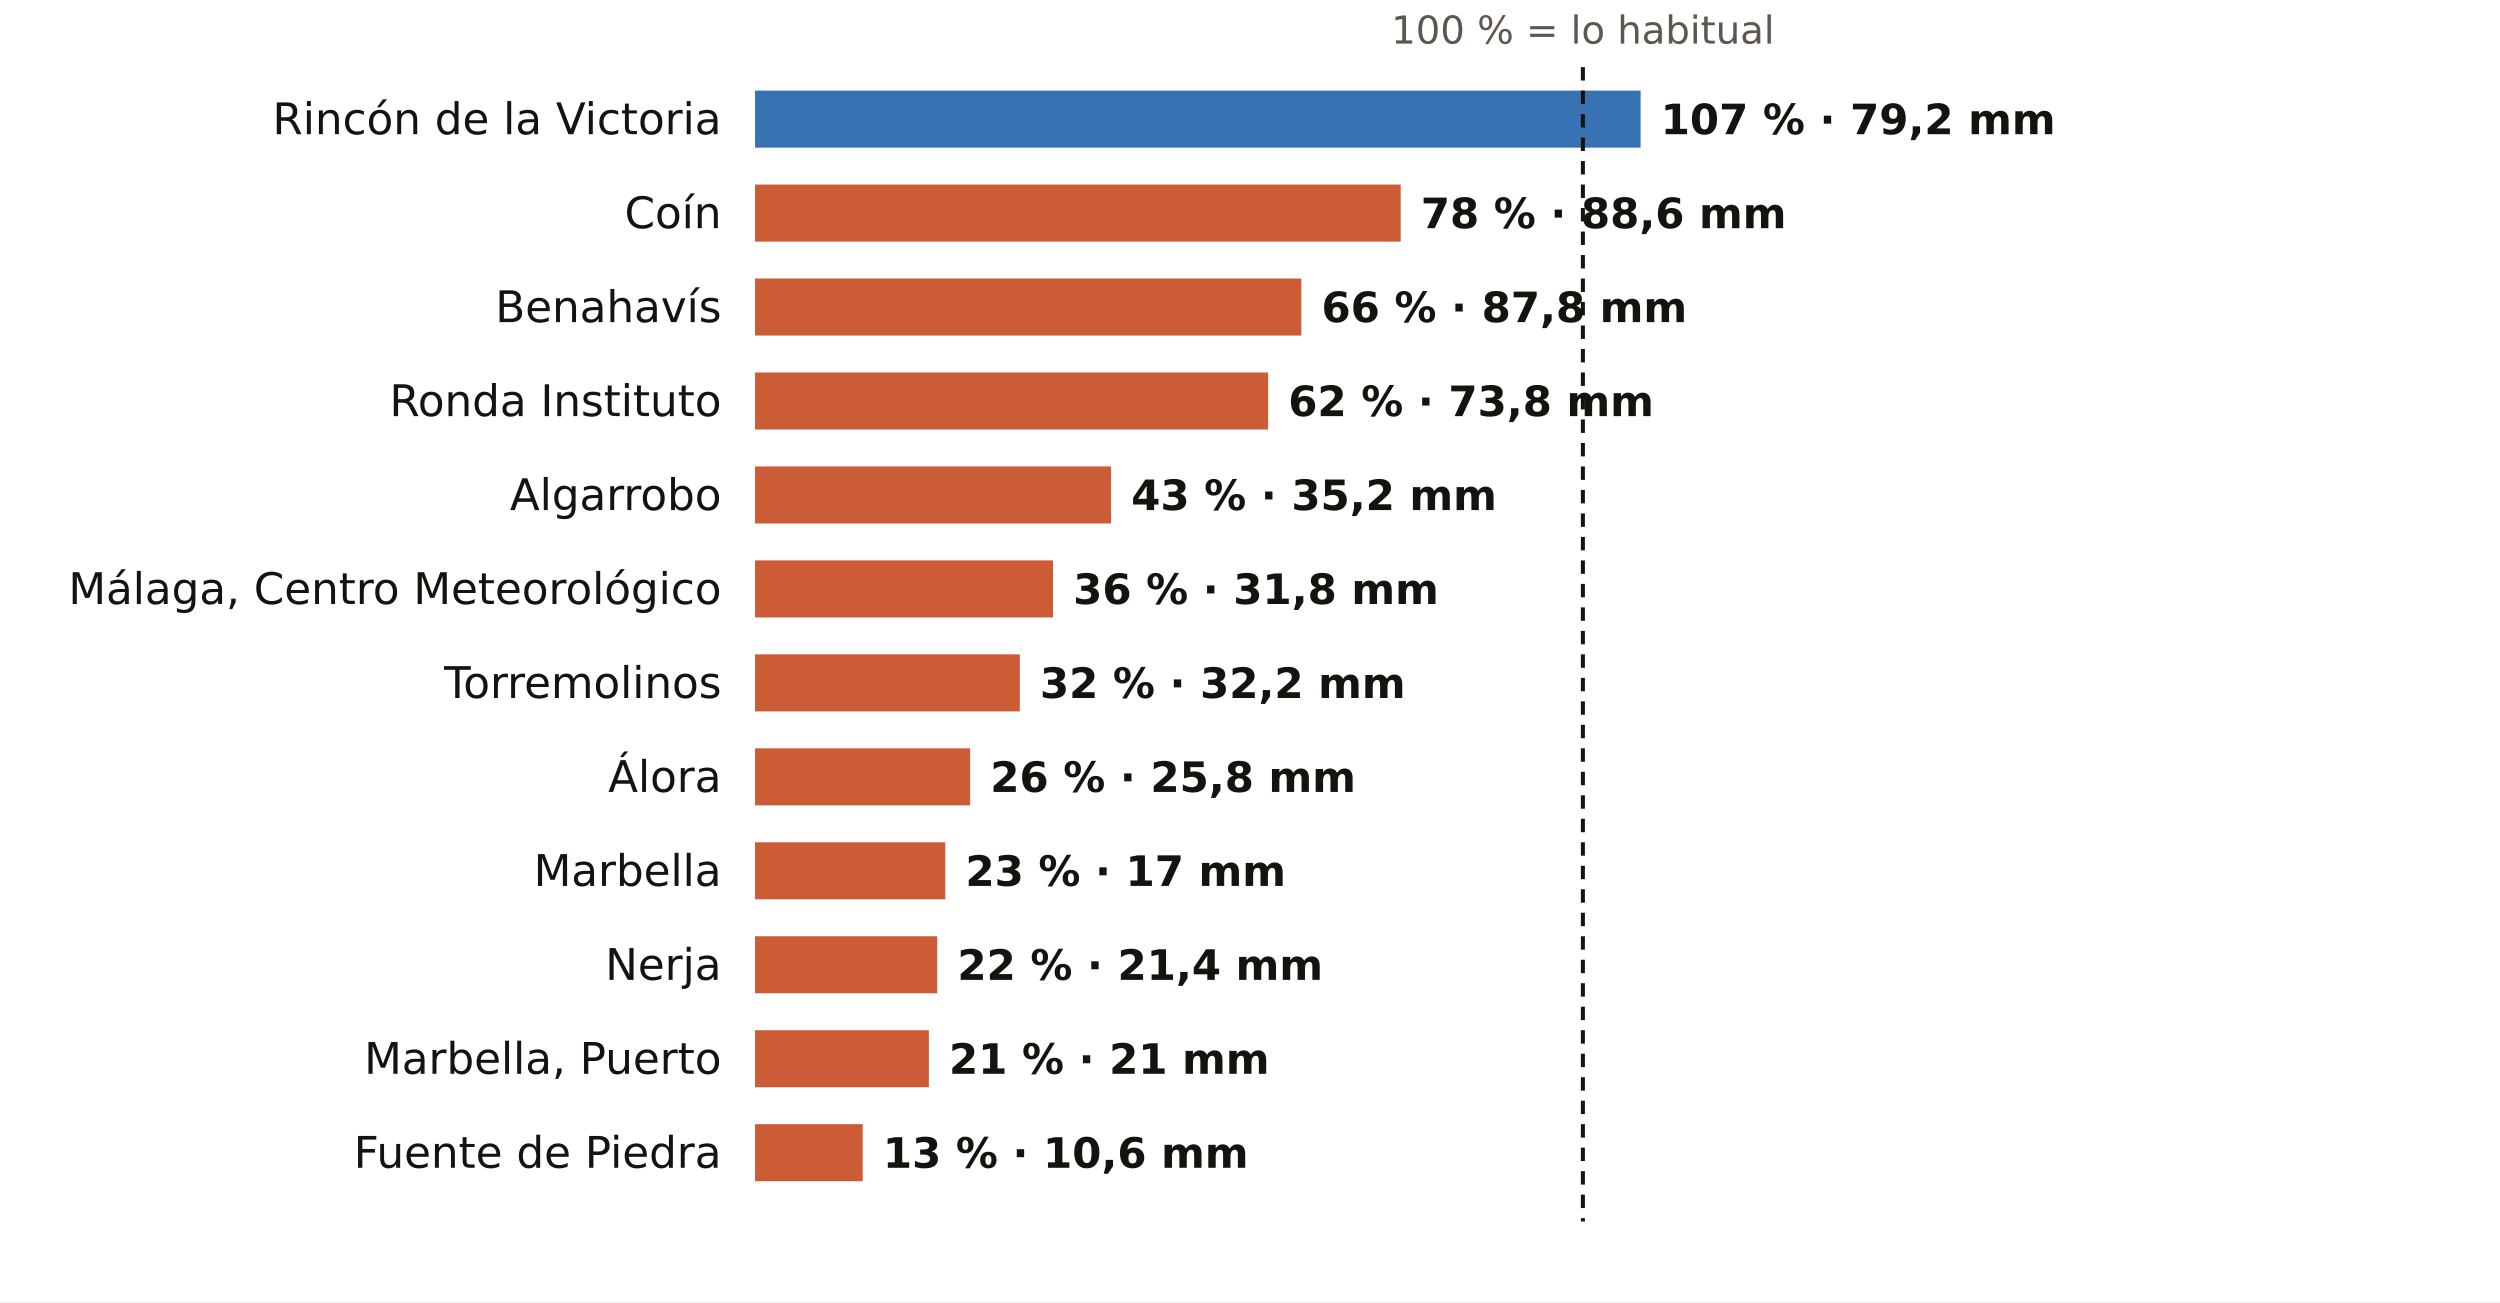
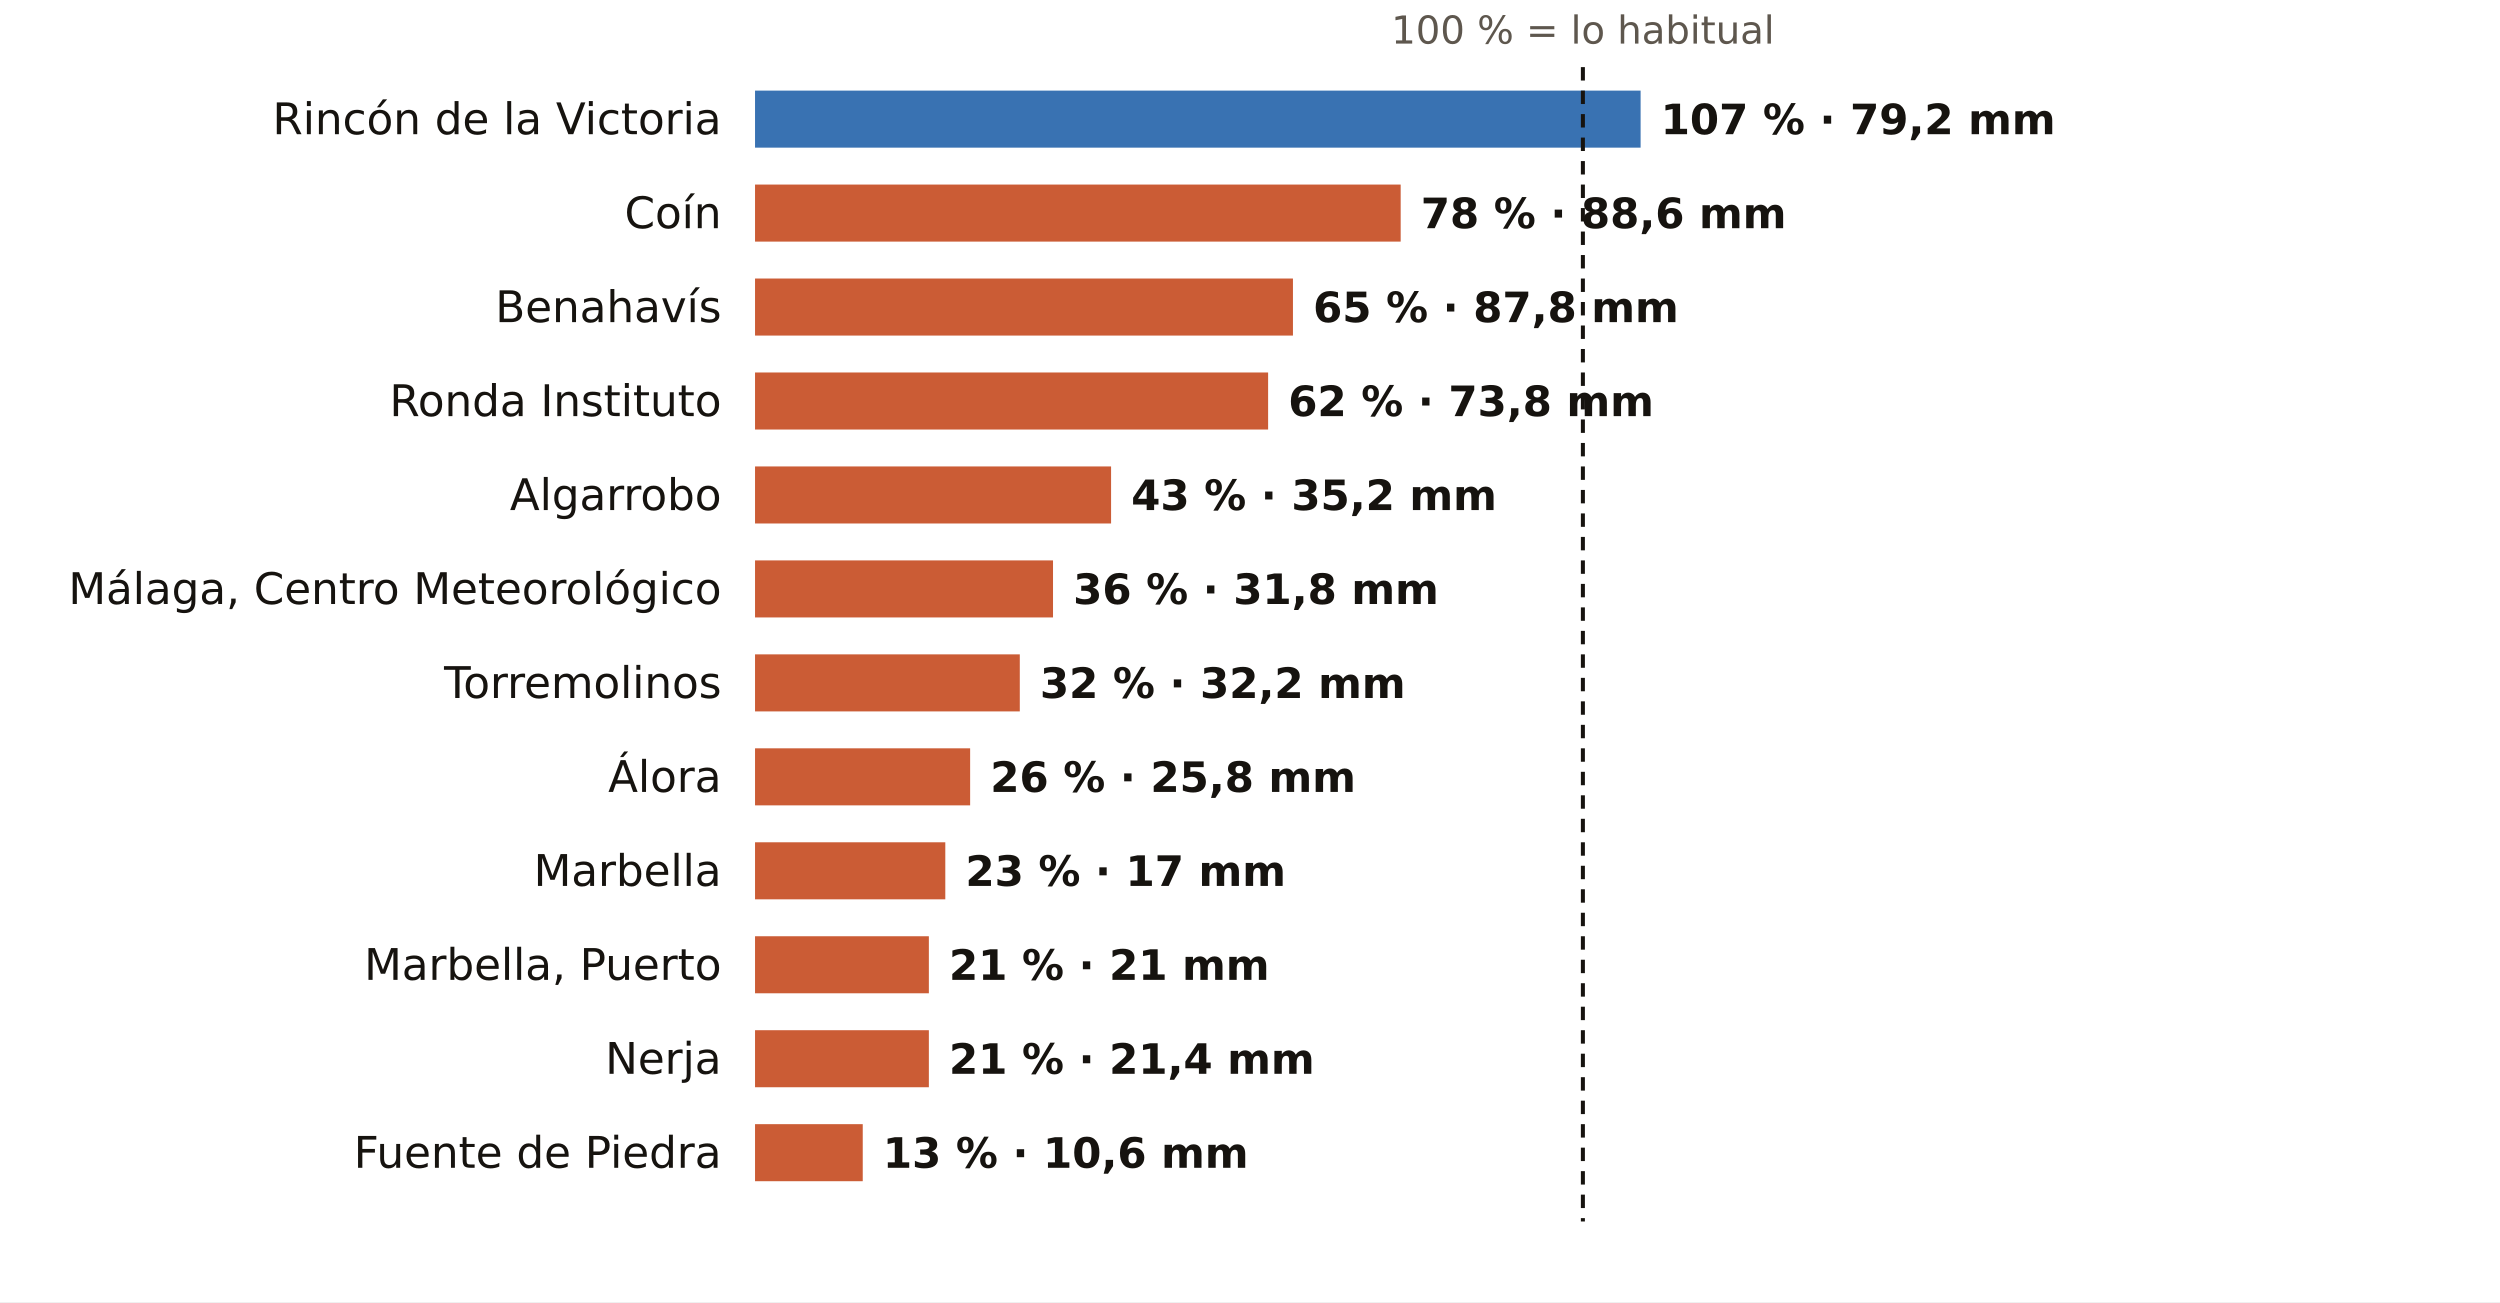
<svg xmlns="http://www.w3.org/2000/svg" viewBox="0 0 745 388" width="745" height="388" role="img" aria-label="El otoño en los pluviómetros de AEMET de Málaga: % de lo habitual">
  <rect width="745" height="388" fill="#FFFFFF" />
  <text x="471.7" y="13.0" font-size="11.5" fill="#5E574E" text-anchor="middle" font-weight="400" font-family="Public Sans, DejaVu Sans, Arial, sans-serif">100 % = lo habitual</text>
  <text x="215.0" y="40.0" font-size="13" fill="#16130F" text-anchor="end" font-weight="500" font-family="Public Sans, DejaVu Sans, Arial, sans-serif">Rincón de la Victoria</text>
  <rect x="225" y="27" width="263.9" height="17" fill="#1F5FA8" opacity="0.88" />
  <text x="494.9" y="40.0" font-size="12.5" fill="#16130F" text-anchor="start" font-weight="600" font-family="Public Sans, DejaVu Sans, Arial, sans-serif">107 % · 79,2 mm</text>
  <text x="215.0" y="68.0" font-size="13" fill="#16130F" text-anchor="end" font-weight="500" font-family="Public Sans, DejaVu Sans, Arial, sans-serif">Coín</text>
  <rect x="225" y="55" width="192.4" height="17" fill="#C4461A" opacity="0.88" />
  <text x="423.4" y="68.0" font-size="12.5" fill="#16130F" text-anchor="start" font-weight="600" font-family="Public Sans, DejaVu Sans, Arial, sans-serif">78 % · 88,6 mm</text>
  <text x="215.0" y="96.0" font-size="13" fill="#16130F" text-anchor="end" font-weight="500" font-family="Public Sans, DejaVu Sans, Arial, sans-serif">Benahavís</text>
-   <rect x="225" y="83" width="162.8" height="17" fill="#C4461A" opacity="0.88" />
-   <text x="393.8" y="96.0" font-size="12.5" fill="#16130F" text-anchor="start" font-weight="600" font-family="Public Sans, DejaVu Sans, Arial, sans-serif">66 % · 87,8 mm</text>
+   <rect x="225" y="83" width="160.3" height="17" fill="#C4461A" opacity="0.88" />
+   <text x="391.3" y="96.0" font-size="12.5" fill="#16130F" text-anchor="start" font-weight="600" font-family="Public Sans, DejaVu Sans, Arial, sans-serif">65 % · 87,8 mm</text>
  <text x="215.0" y="124.0" font-size="13" fill="#16130F" text-anchor="end" font-weight="500" font-family="Public Sans, DejaVu Sans, Arial, sans-serif">Ronda Instituto</text>
  <rect x="225" y="111" width="152.9" height="17" fill="#C4461A" opacity="0.88" />
  <text x="383.9" y="124.0" font-size="12.5" fill="#16130F" text-anchor="start" font-weight="600" font-family="Public Sans, DejaVu Sans, Arial, sans-serif">62 % · 73,8 mm</text>
  <text x="215.0" y="152.0" font-size="13" fill="#16130F" text-anchor="end" font-weight="500" font-family="Public Sans, DejaVu Sans, Arial, sans-serif">Algarrobo</text>
  <rect x="225" y="139" width="106.1" height="17" fill="#C4461A" opacity="0.88" />
  <text x="337.1" y="152.0" font-size="12.5" fill="#16130F" text-anchor="start" font-weight="600" font-family="Public Sans, DejaVu Sans, Arial, sans-serif">43 % · 35,2 mm</text>
  <text x="215.0" y="180.0" font-size="13" fill="#16130F" text-anchor="end" font-weight="500" font-family="Public Sans, DejaVu Sans, Arial, sans-serif">Málaga, Centro Meteorológico</text>
  <rect x="225" y="167" width="88.8" height="17" fill="#C4461A" opacity="0.88" />
  <text x="319.8" y="180.0" font-size="12.5" fill="#16130F" text-anchor="start" font-weight="600" font-family="Public Sans, DejaVu Sans, Arial, sans-serif">36 % · 31,8 mm</text>
  <text x="215.0" y="208.0" font-size="13" fill="#16130F" text-anchor="end" font-weight="500" font-family="Public Sans, DejaVu Sans, Arial, sans-serif">Torremolinos</text>
  <rect x="225" y="195" width="78.9" height="17" fill="#C4461A" opacity="0.88" />
  <text x="309.9" y="208.0" font-size="12.5" fill="#16130F" text-anchor="start" font-weight="600" font-family="Public Sans, DejaVu Sans, Arial, sans-serif">32 % · 32,2 mm</text>
  <text x="215.0" y="236.0" font-size="13" fill="#16130F" text-anchor="end" font-weight="500" font-family="Public Sans, DejaVu Sans, Arial, sans-serif">Álora</text>
  <rect x="225" y="223" width="64.1" height="17" fill="#C4461A" opacity="0.88" />
  <text x="295.1" y="236.0" font-size="12.5" fill="#16130F" text-anchor="start" font-weight="600" font-family="Public Sans, DejaVu Sans, Arial, sans-serif">26 % · 25,8 mm</text>
  <text x="215.0" y="264.0" font-size="13" fill="#16130F" text-anchor="end" font-weight="500" font-family="Public Sans, DejaVu Sans, Arial, sans-serif">Marbella</text>
  <rect x="225" y="251" width="56.7" height="17" fill="#C4461A" opacity="0.88" />
  <text x="287.7" y="264.0" font-size="12.5" fill="#16130F" text-anchor="start" font-weight="600" font-family="Public Sans, DejaVu Sans, Arial, sans-serif">23 % · 17 mm</text>
-   <text x="215.0" y="292.0" font-size="13" fill="#16130F" text-anchor="end" font-weight="500" font-family="Public Sans, DejaVu Sans, Arial, sans-serif">Nerja</text>
-   <rect x="225" y="279" width="54.3" height="17" fill="#C4461A" opacity="0.88" />
-   <text x="285.3" y="292.0" font-size="12.5" fill="#16130F" text-anchor="start" font-weight="600" font-family="Public Sans, DejaVu Sans, Arial, sans-serif">22 % · 21,4 mm</text>
-   <text x="215.0" y="320.0" font-size="13" fill="#16130F" text-anchor="end" font-weight="500" font-family="Public Sans, DejaVu Sans, Arial, sans-serif">Marbella, Puerto</text>
+   <text x="215.0" y="292.0" font-size="13" fill="#16130F" text-anchor="end" font-weight="500" font-family="Public Sans, DejaVu Sans, Arial, sans-serif">Marbella, Puerto</text>
+   <rect x="225" y="279" width="51.8" height="17" fill="#C4461A" opacity="0.88" />
+   <text x="282.8" y="292.0" font-size="12.5" fill="#16130F" text-anchor="start" font-weight="600" font-family="Public Sans, DejaVu Sans, Arial, sans-serif">21 % · 21 mm</text>
+   <text x="215.0" y="320.0" font-size="13" fill="#16130F" text-anchor="end" font-weight="500" font-family="Public Sans, DejaVu Sans, Arial, sans-serif">Nerja</text>
  <rect x="225" y="307" width="51.8" height="17" fill="#C4461A" opacity="0.88" />
-   <text x="282.8" y="320.0" font-size="12.5" fill="#16130F" text-anchor="start" font-weight="600" font-family="Public Sans, DejaVu Sans, Arial, sans-serif">21 % · 21 mm</text>
+   <text x="282.8" y="320.0" font-size="12.5" fill="#16130F" text-anchor="start" font-weight="600" font-family="Public Sans, DejaVu Sans, Arial, sans-serif">21 % · 21,4 mm</text>
  <text x="215.0" y="348.0" font-size="13" fill="#16130F" text-anchor="end" font-weight="500" font-family="Public Sans, DejaVu Sans, Arial, sans-serif">Fuente de Piedra</text>
  <rect x="225" y="335" width="32.1" height="17" fill="#C4461A" opacity="0.88" />
  <text x="263.1" y="348.0" font-size="12.5" fill="#16130F" text-anchor="start" font-weight="600" font-family="Public Sans, DejaVu Sans, Arial, sans-serif">13 % · 10,6 mm</text>
  <line x1="471.7" x2="471.7" y1="20" y2="364" stroke="#16130F" stroke-width="1.2" stroke-dasharray="4 3" />
</svg>
